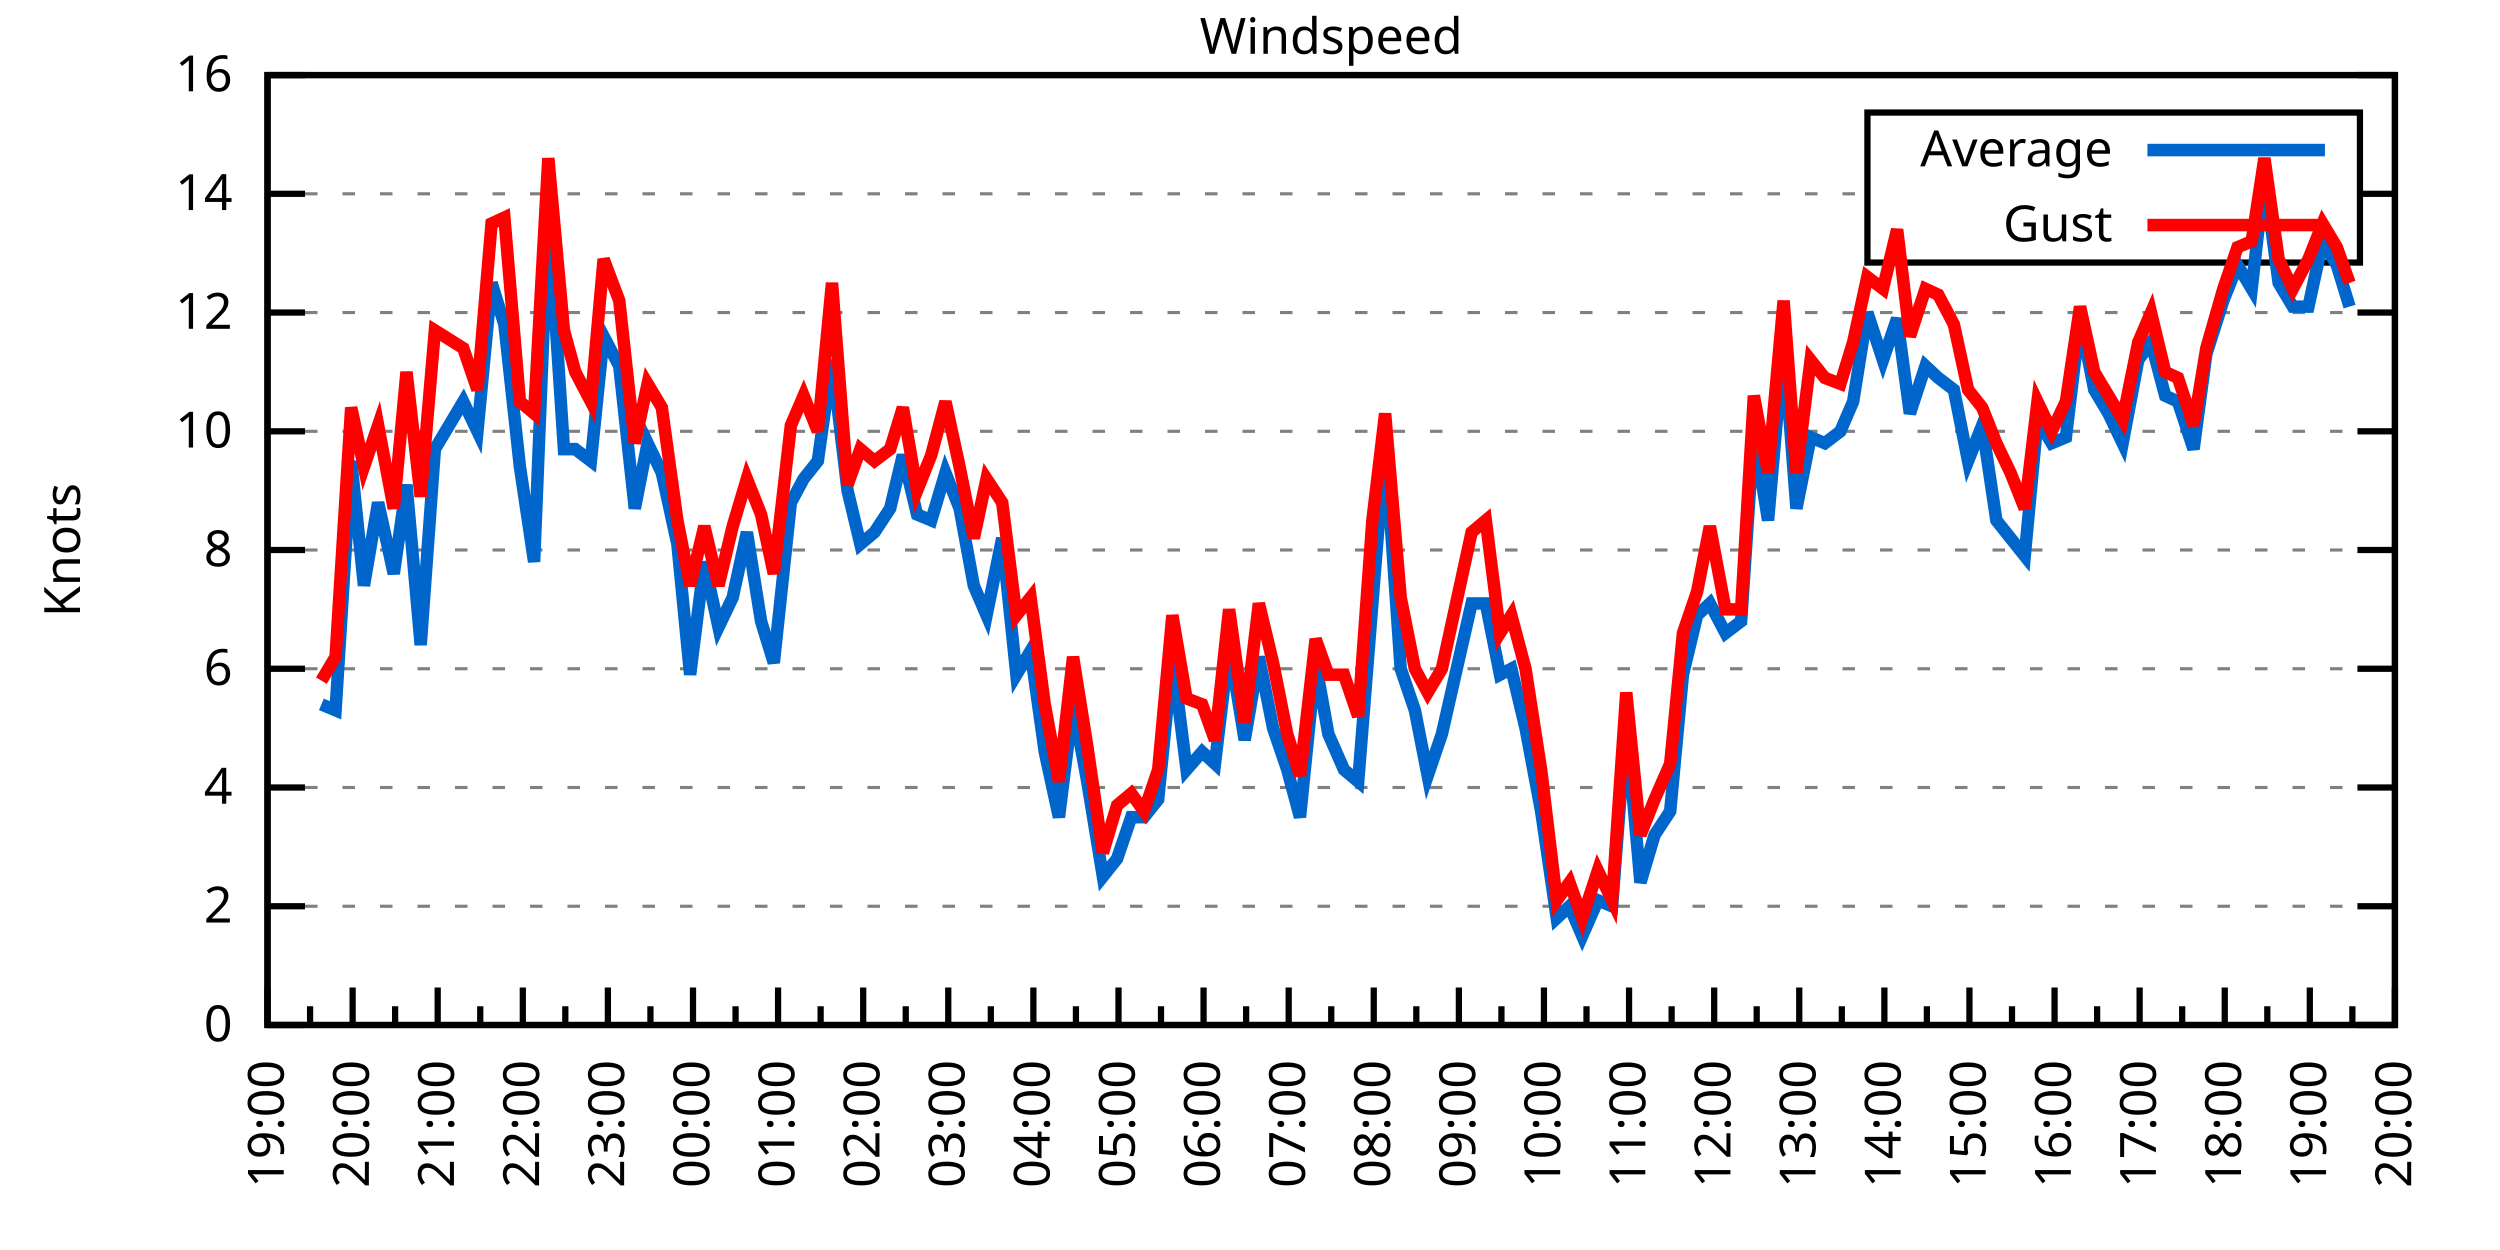
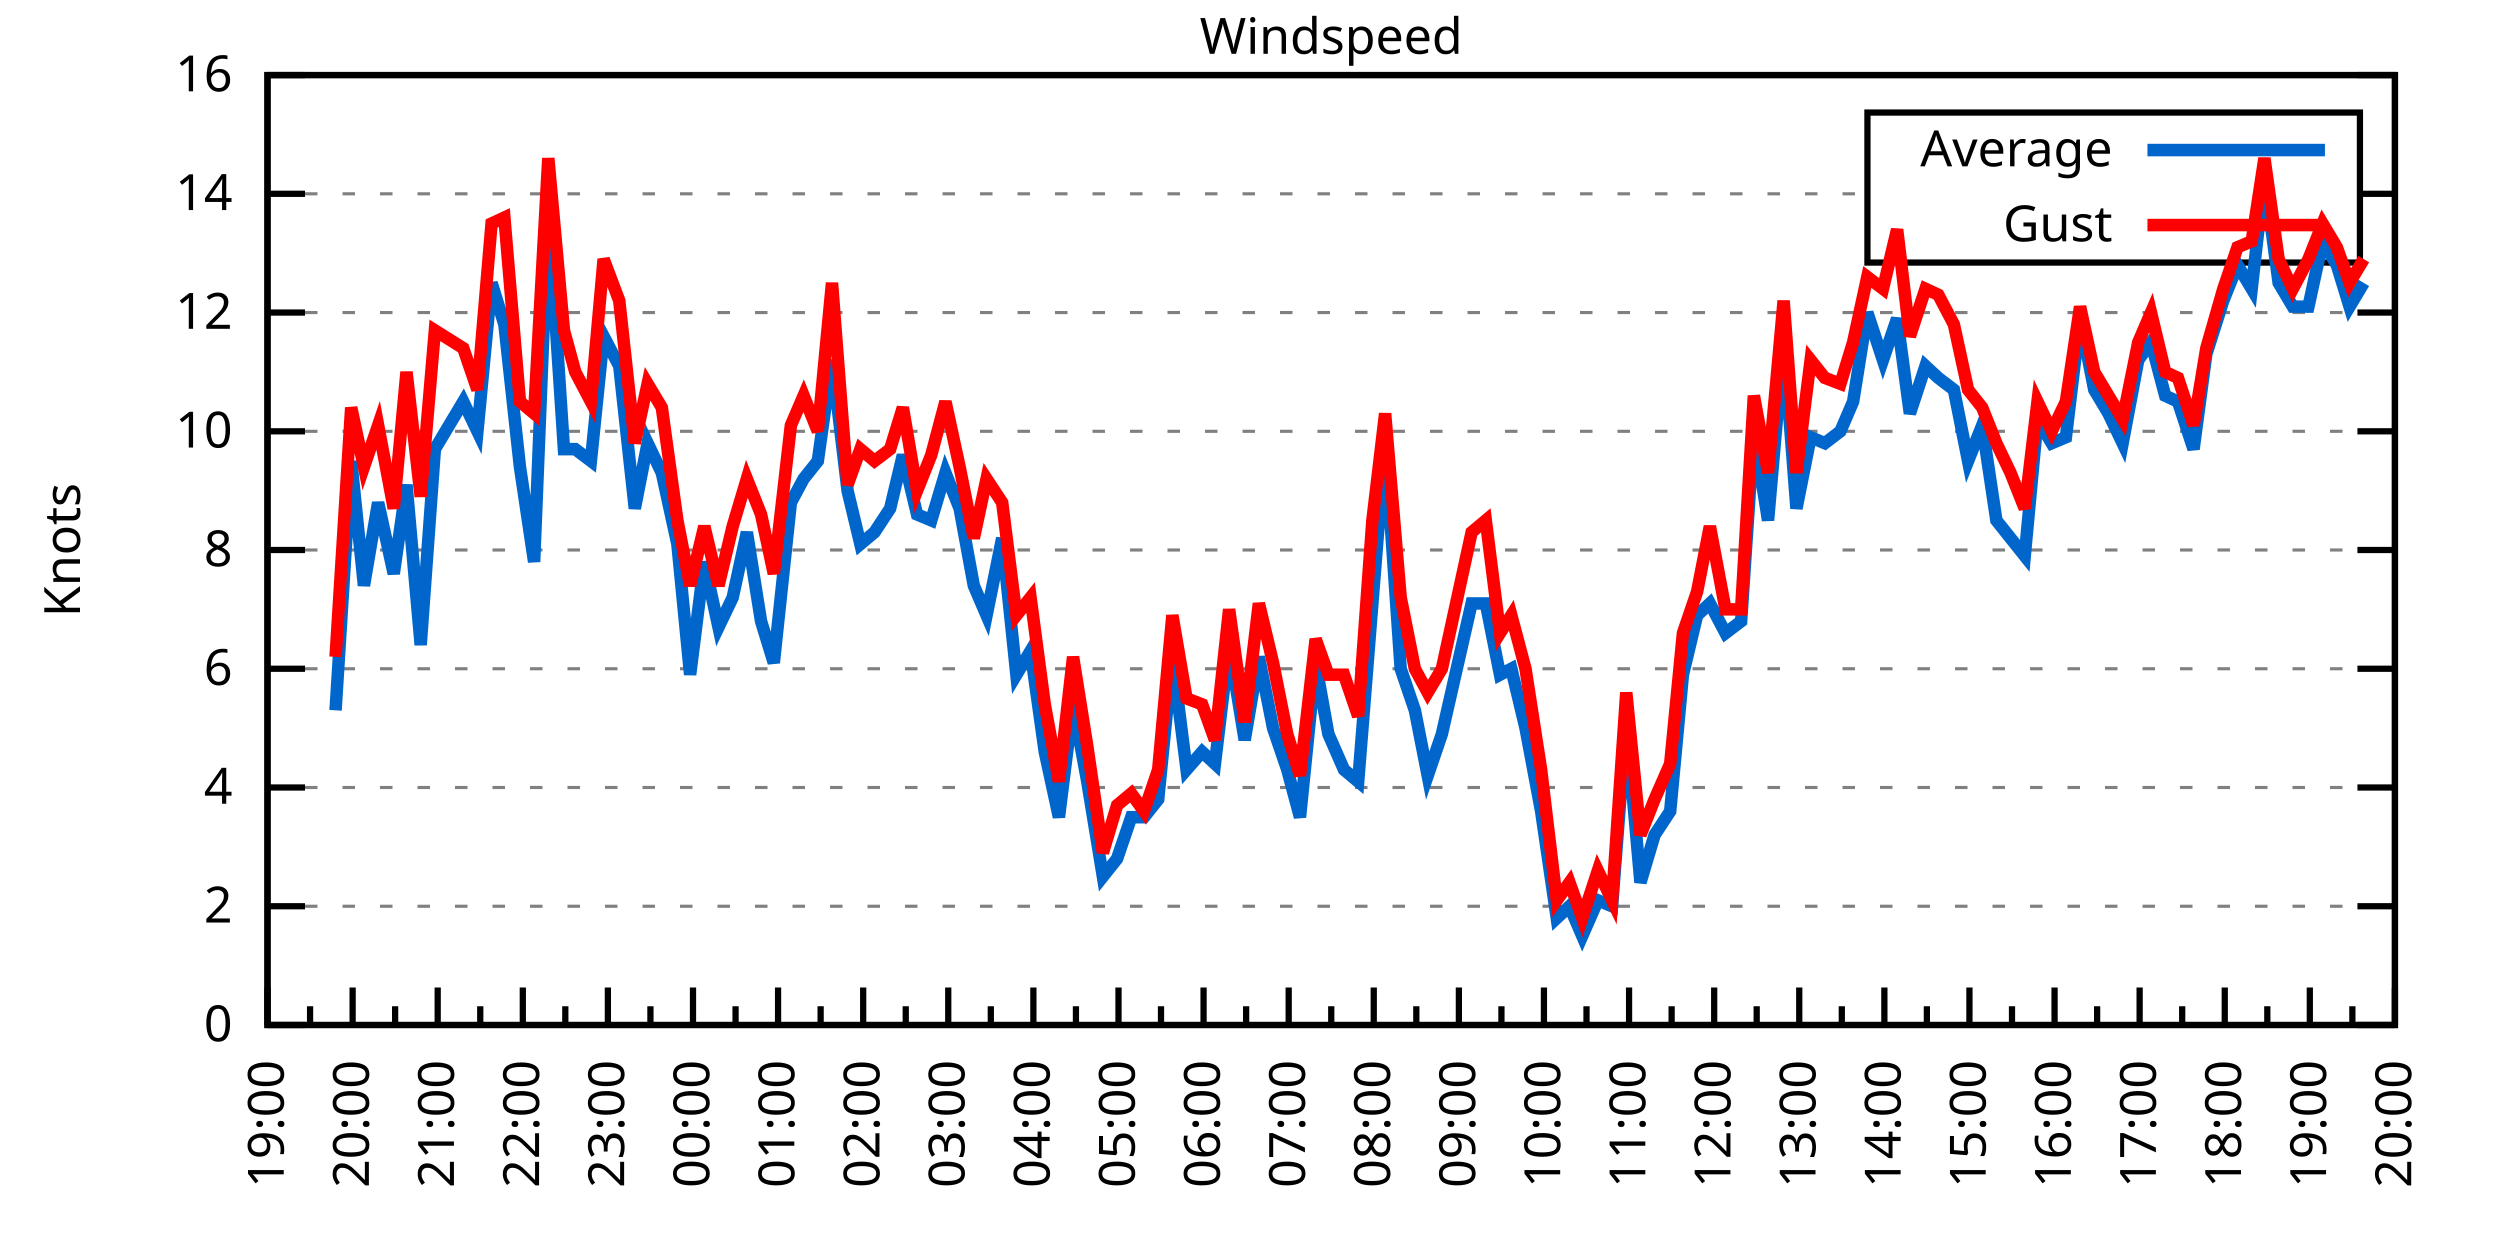
<svg xmlns="http://www.w3.org/2000/svg" xmlns:xlink="http://www.w3.org/1999/xlink" width="400" height="200" viewBox="0 0 400 200">
  <g id="gnuplot_canvas">
    <rect x="0" y="0" width="400" height="200" fill="none" />
    <defs>
      <circle id="gpDot" r="0.5" stroke-width="0.5" stroke="currentColor" />
      <path id="gpPt0" stroke-width="0.333" stroke="currentColor" d="M-1,0 h2 M0,-1 v2" />
      <path id="gpPt1" stroke-width="0.333" stroke="currentColor" d="M-1,-1 L1,1 M1,-1 L-1,1" />
      <path id="gpPt2" stroke-width="0.333" stroke="currentColor" d="M-1,0 L1,0 M0,-1 L0,1 M-1,-1 L1,1 M-1,1 L1,-1" />
      <rect id="gpPt3" stroke-width="0.333" stroke="currentColor" x="-1" y="-1" width="2" height="2" />
      <rect id="gpPt4" stroke-width="0.333" stroke="currentColor" fill="currentColor" x="-1" y="-1" width="2" height="2" />
      <circle id="gpPt5" stroke-width="0.333" stroke="currentColor" cx="0" cy="0" r="1" />
      <use xlink:href="#gpPt5" id="gpPt6" fill="currentColor" stroke="none" />
      <path id="gpPt7" stroke-width="0.333" stroke="currentColor" d="M0,-1.33 L-1.33,0.67 L1.33,0.67 z" />
      <use xlink:href="#gpPt7" id="gpPt8" fill="currentColor" stroke="none" />
      <use xlink:href="#gpPt7" id="gpPt9" stroke="currentColor" transform="rotate(180)" />
      <use xlink:href="#gpPt9" id="gpPt10" fill="currentColor" stroke="none" />
      <use xlink:href="#gpPt3" id="gpPt11" stroke="currentColor" transform="rotate(45)" />
      <use xlink:href="#gpPt11" id="gpPt12" fill="currentColor" stroke="none" />
      <path id="gpPt13" stroke-width="0.333" stroke="currentColor" d="M0,1.330 L1.265,0.411 L0.782,-1.067 L-0.782,-1.076 L-1.265,0.411 z" />
      <use xlink:href="#gpPt13" id="gpPt14" fill="currentColor" stroke="none" />
      <filter id="textbox" filterUnits="objectBoundingBox" x="0" y="0" height="1" width="1">
        <feFlood flood-color="white" flood-opacity="1" result="bgnd" />
        <feComposite in="SourceGraphic" in2="bgnd" operator="atop" />
      </filter>
      <filter id="greybox" filterUnits="objectBoundingBox" x="0" y="0" height="1" width="1">
        <feFlood flood-color="lightgrey" flood-opacity="1" result="grey" />
        <feComposite in="SourceGraphic" in2="grey" operator="atop" />
      </filter>
    </defs>
    <g fill="none" color="white" stroke="currentColor" stroke-width="1.00" stroke-linecap="butt" stroke-linejoin="miter">
</g>
    <g fill="none" color="black" stroke="currentColor" stroke-width="1.00" stroke-linecap="butt" stroke-linejoin="miter">
      <g stroke="none" shape-rendering="crispEdges">
        <polygon fill="rgb(255, 255, 255)" points="42.80,164.00 383.18,164.00 383.18,12.02 42.80,12.02 " />
      </g>
    </g>
    <g fill="none" color="black" stroke="currentColor" stroke-width="1.00" stroke-linecap="butt" stroke-linejoin="miter">
</g>
    <g fill="none" color="black" stroke="black" stroke-width="0.50" stroke-linecap="butt" stroke-linejoin="miter">
</g>
    <g fill="none" color="gray" stroke="currentColor" stroke-width="0.50" stroke-linecap="butt" stroke-linejoin="miter">
      <path stroke="gray" stroke-dasharray="2,4" class="gridline" d="M42.80,164.00 L383.19,164.00  " />
    </g>
    <g fill="none" color="gray" stroke="gray" stroke-width="1.00" stroke-linecap="butt" stroke-linejoin="miter">
</g>
    <g fill="none" color="black" stroke="currentColor" stroke-width="1.00" stroke-linecap="butt" stroke-linejoin="miter">
      <path stroke="black" d="M42.80,164.00 L48.80,164.00 M383.19,164.00 L377.19,164.00  " />
      <g transform="translate(37.20,166.60)" stroke="none" fill="black" font-family="Sans" font-size="8.00" text-anchor="end">
        <text>
          <tspan font-family="Sans"> 0</tspan>
        </text>
      </g>
    </g>
    <g fill="none" color="black" stroke="currentColor" stroke-width="1.00" stroke-linecap="butt" stroke-linejoin="miter">
</g>
    <g fill="none" color="black" stroke="black" stroke-width="0.50" stroke-linecap="butt" stroke-linejoin="miter">
</g>
    <g fill="none" color="gray" stroke="currentColor" stroke-width="0.50" stroke-linecap="butt" stroke-linejoin="miter">
      <path stroke="gray" stroke-dasharray="2,4" class="gridline" d="M42.80,145.00 L383.19,145.00  " />
    </g>
    <g fill="none" color="gray" stroke="gray" stroke-width="1.00" stroke-linecap="butt" stroke-linejoin="miter">
</g>
    <g fill="none" color="black" stroke="currentColor" stroke-width="1.00" stroke-linecap="butt" stroke-linejoin="miter">
      <path stroke="black" d="M42.80,145.00 L48.80,145.00 M383.19,145.00 L377.19,145.00  " />
      <g transform="translate(37.20,147.60)" stroke="none" fill="black" font-family="Sans" font-size="8.00" text-anchor="end">
        <text>
          <tspan font-family="Sans"> 2</tspan>
        </text>
      </g>
    </g>
    <g fill="none" color="black" stroke="currentColor" stroke-width="1.00" stroke-linecap="butt" stroke-linejoin="miter">
</g>
    <g fill="none" color="black" stroke="black" stroke-width="0.50" stroke-linecap="butt" stroke-linejoin="miter">
</g>
    <g fill="none" color="gray" stroke="currentColor" stroke-width="0.50" stroke-linecap="butt" stroke-linejoin="miter">
      <path stroke="gray" stroke-dasharray="2,4" class="gridline" d="M42.80,126.00 L383.19,126.00  " />
    </g>
    <g fill="none" color="gray" stroke="gray" stroke-width="1.00" stroke-linecap="butt" stroke-linejoin="miter">
</g>
    <g fill="none" color="black" stroke="currentColor" stroke-width="1.00" stroke-linecap="butt" stroke-linejoin="miter">
      <path stroke="black" d="M42.80,126.00 L48.80,126.00 M383.19,126.00 L377.19,126.00  " />
      <g transform="translate(37.20,128.60)" stroke="none" fill="black" font-family="Sans" font-size="8.00" text-anchor="end">
        <text>
          <tspan font-family="Sans"> 4</tspan>
        </text>
      </g>
    </g>
    <g fill="none" color="black" stroke="currentColor" stroke-width="1.00" stroke-linecap="butt" stroke-linejoin="miter">
</g>
    <g fill="none" color="black" stroke="black" stroke-width="0.50" stroke-linecap="butt" stroke-linejoin="miter">
</g>
    <g fill="none" color="gray" stroke="currentColor" stroke-width="0.50" stroke-linecap="butt" stroke-linejoin="miter">
      <path stroke="gray" stroke-dasharray="2,4" class="gridline" d="M42.80,107.00 L383.19,107.00  " />
    </g>
    <g fill="none" color="gray" stroke="gray" stroke-width="1.00" stroke-linecap="butt" stroke-linejoin="miter">
</g>
    <g fill="none" color="black" stroke="currentColor" stroke-width="1.00" stroke-linecap="butt" stroke-linejoin="miter">
      <path stroke="black" d="M42.80,107.00 L48.80,107.00 M383.19,107.00 L377.19,107.00  " />
      <g transform="translate(37.20,109.60)" stroke="none" fill="black" font-family="Sans" font-size="8.00" text-anchor="end">
        <text>
          <tspan font-family="Sans"> 6</tspan>
        </text>
      </g>
    </g>
    <g fill="none" color="black" stroke="currentColor" stroke-width="1.00" stroke-linecap="butt" stroke-linejoin="miter">
</g>
    <g fill="none" color="black" stroke="black" stroke-width="0.50" stroke-linecap="butt" stroke-linejoin="miter">
</g>
    <g fill="none" color="gray" stroke="currentColor" stroke-width="0.50" stroke-linecap="butt" stroke-linejoin="miter">
      <path stroke="gray" stroke-dasharray="2,4" class="gridline" d="M42.80,88.00 L383.19,88.00  " />
    </g>
    <g fill="none" color="gray" stroke="gray" stroke-width="1.00" stroke-linecap="butt" stroke-linejoin="miter">
</g>
    <g fill="none" color="black" stroke="currentColor" stroke-width="1.00" stroke-linecap="butt" stroke-linejoin="miter">
      <path stroke="black" d="M42.80,88.00 L48.80,88.00 M383.19,88.00 L377.19,88.00  " />
      <g transform="translate(37.20,90.60)" stroke="none" fill="black" font-family="Sans" font-size="8.00" text-anchor="end">
        <text>
          <tspan font-family="Sans"> 8</tspan>
        </text>
      </g>
    </g>
    <g fill="none" color="black" stroke="currentColor" stroke-width="1.00" stroke-linecap="butt" stroke-linejoin="miter">
</g>
    <g fill="none" color="black" stroke="black" stroke-width="0.50" stroke-linecap="butt" stroke-linejoin="miter">
</g>
    <g fill="none" color="gray" stroke="currentColor" stroke-width="0.50" stroke-linecap="butt" stroke-linejoin="miter">
      <path stroke="gray" stroke-dasharray="2,4" class="gridline" d="M42.80,69.01 L383.19,69.01  " />
    </g>
    <g fill="none" color="gray" stroke="gray" stroke-width="1.00" stroke-linecap="butt" stroke-linejoin="miter">
</g>
    <g fill="none" color="black" stroke="currentColor" stroke-width="1.00" stroke-linecap="butt" stroke-linejoin="miter">
      <path stroke="black" d="M42.80,69.01 L48.80,69.01 M383.19,69.01 L377.19,69.01  " />
      <g transform="translate(37.20,71.61)" stroke="none" fill="black" font-family="Sans" font-size="8.00" text-anchor="end">
        <text>
          <tspan font-family="Sans"> 10</tspan>
        </text>
      </g>
    </g>
    <g fill="none" color="black" stroke="currentColor" stroke-width="1.00" stroke-linecap="butt" stroke-linejoin="miter">
</g>
    <g fill="none" color="black" stroke="black" stroke-width="0.50" stroke-linecap="butt" stroke-linejoin="miter">
</g>
    <g fill="none" color="gray" stroke="currentColor" stroke-width="0.50" stroke-linecap="butt" stroke-linejoin="miter">
      <path stroke="gray" stroke-dasharray="2,4" class="gridline" d="M42.80,50.01 L383.19,50.01  " />
    </g>
    <g fill="none" color="gray" stroke="gray" stroke-width="1.00" stroke-linecap="butt" stroke-linejoin="miter">
</g>
    <g fill="none" color="black" stroke="currentColor" stroke-width="1.00" stroke-linecap="butt" stroke-linejoin="miter">
      <path stroke="black" d="M42.80,50.01 L48.80,50.01 M383.19,50.01 L377.19,50.01  " />
      <g transform="translate(37.20,52.61)" stroke="none" fill="black" font-family="Sans" font-size="8.00" text-anchor="end">
        <text>
          <tspan font-family="Sans"> 12</tspan>
        </text>
      </g>
    </g>
    <g fill="none" color="black" stroke="currentColor" stroke-width="1.00" stroke-linecap="butt" stroke-linejoin="miter">
</g>
    <g fill="none" color="black" stroke="black" stroke-width="0.50" stroke-linecap="butt" stroke-linejoin="miter">
</g>
    <g fill="none" color="gray" stroke="currentColor" stroke-width="0.50" stroke-linecap="butt" stroke-linejoin="miter">
      <path stroke="gray" stroke-dasharray="2,4" class="gridline" d="M42.80,31.01 L298.79,31.01 M377.59,31.01 L383.19,31.01  " />
    </g>
    <g fill="none" color="gray" stroke="gray" stroke-width="1.00" stroke-linecap="butt" stroke-linejoin="miter">
</g>
    <g fill="none" color="black" stroke="currentColor" stroke-width="1.00" stroke-linecap="butt" stroke-linejoin="miter">
      <path stroke="black" d="M42.80,31.01 L48.80,31.01 M383.19,31.01 L377.19,31.01  " />
      <g transform="translate(37.20,33.61)" stroke="none" fill="black" font-family="Sans" font-size="8.00" text-anchor="end">
        <text>
          <tspan font-family="Sans"> 14</tspan>
        </text>
      </g>
    </g>
    <g fill="none" color="black" stroke="currentColor" stroke-width="1.00" stroke-linecap="butt" stroke-linejoin="miter">
</g>
    <g fill="none" color="black" stroke="black" stroke-width="0.50" stroke-linecap="butt" stroke-linejoin="miter">
</g>
    <g fill="none" color="gray" stroke="currentColor" stroke-width="0.50" stroke-linecap="butt" stroke-linejoin="miter">
      <path stroke="gray" stroke-dasharray="2,4" class="gridline" d="M42.80,12.01 L383.19,12.01  " />
    </g>
    <g fill="none" color="gray" stroke="gray" stroke-width="1.00" stroke-linecap="butt" stroke-linejoin="miter">
</g>
    <g fill="none" color="black" stroke="currentColor" stroke-width="1.00" stroke-linecap="butt" stroke-linejoin="miter">
      <path stroke="black" d="M42.80,12.01 L48.80,12.01 M383.19,12.01 L377.19,12.01  " />
      <g transform="translate(37.20,14.61)" stroke="none" fill="black" font-family="Sans" font-size="8.00" text-anchor="end">
        <text>
          <tspan font-family="Sans"> 16</tspan>
        </text>
      </g>
    </g>
    <g fill="none" color="black" stroke="currentColor" stroke-width="1.00" stroke-linecap="butt" stroke-linejoin="miter">
      <path stroke="black" d="M42.80,164.00 L42.80,158.00  " />
      <g transform="translate(45.40,169.60) rotate(270)" stroke="none" fill="black" font-family="Sans" font-size="8.00" text-anchor="end">
        <text>
          <tspan font-family="Sans">19:00</tspan>
        </text>
      </g>
    </g>
    <g fill="none" color="black" stroke="currentColor" stroke-width="1.00" stroke-linecap="butt" stroke-linejoin="miter">
      <path stroke="black" d="M49.61,164.00 L49.61,161.00 M56.42,164.00 L56.42,158.00  " />
      <g transform="translate(59.02,169.60) rotate(270)" stroke="none" fill="black" font-family="Sans" font-size="8.00" text-anchor="end">
        <text>
          <tspan font-family="Sans">20:00</tspan>
        </text>
      </g>
    </g>
    <g fill="none" color="black" stroke="currentColor" stroke-width="1.00" stroke-linecap="butt" stroke-linejoin="miter">
      <path stroke="black" d="M63.22,164.00 L63.22,161.00 M70.03,164.00 L70.03,158.00  " />
      <g transform="translate(72.63,169.60) rotate(270)" stroke="none" fill="black" font-family="Sans" font-size="8.00" text-anchor="end">
        <text>
          <tspan font-family="Sans">21:00</tspan>
        </text>
      </g>
    </g>
    <g fill="none" color="black" stroke="currentColor" stroke-width="1.00" stroke-linecap="butt" stroke-linejoin="miter">
      <path stroke="black" d="M76.84,164.00 L76.84,161.00 M83.65,164.00 L83.65,158.00  " />
      <g transform="translate(86.25,169.60) rotate(270)" stroke="none" fill="black" font-family="Sans" font-size="8.00" text-anchor="end">
        <text>
          <tspan font-family="Sans">22:00</tspan>
        </text>
      </g>
    </g>
    <g fill="none" color="black" stroke="currentColor" stroke-width="1.00" stroke-linecap="butt" stroke-linejoin="miter">
      <path stroke="black" d="M90.45,164.00 L90.45,161.00 M97.26,164.00 L97.26,158.00  " />
      <g transform="translate(99.86,169.60) rotate(270)" stroke="none" fill="black" font-family="Sans" font-size="8.00" text-anchor="end">
        <text>
          <tspan font-family="Sans">23:00</tspan>
        </text>
      </g>
    </g>
    <g fill="none" color="black" stroke="currentColor" stroke-width="1.00" stroke-linecap="butt" stroke-linejoin="miter">
      <path stroke="black" d="M104.07,164.00 L104.07,161.00 M110.88,164.00 L110.88,158.00  " />
      <g transform="translate(113.48,169.60) rotate(270)" stroke="none" fill="black" font-family="Sans" font-size="8.00" text-anchor="end">
        <text>
          <tspan font-family="Sans">00:00</tspan>
        </text>
      </g>
    </g>
    <g fill="none" color="black" stroke="currentColor" stroke-width="1.00" stroke-linecap="butt" stroke-linejoin="miter">
      <path stroke="black" d="M117.69,164.00 L117.69,161.00 M124.49,164.00 L124.49,158.00  " />
      <g transform="translate(127.09,169.60) rotate(270)" stroke="none" fill="black" font-family="Sans" font-size="8.00" text-anchor="end">
        <text>
          <tspan font-family="Sans">01:00</tspan>
        </text>
      </g>
    </g>
    <g fill="none" color="black" stroke="currentColor" stroke-width="1.00" stroke-linecap="butt" stroke-linejoin="miter">
      <path stroke="black" d="M131.30,164.00 L131.30,161.00 M138.11,164.00 L138.11,158.00  " />
      <g transform="translate(140.71,169.60) rotate(270)" stroke="none" fill="black" font-family="Sans" font-size="8.00" text-anchor="end">
        <text>
          <tspan font-family="Sans">02:00</tspan>
        </text>
      </g>
    </g>
    <g fill="none" color="black" stroke="currentColor" stroke-width="1.00" stroke-linecap="butt" stroke-linejoin="miter">
      <path stroke="black" d="M144.92,164.00 L144.92,161.00 M151.72,164.00 L151.72,158.00  " />
      <g transform="translate(154.32,169.60) rotate(270)" stroke="none" fill="black" font-family="Sans" font-size="8.00" text-anchor="end">
        <text>
          <tspan font-family="Sans">03:00</tspan>
        </text>
      </g>
    </g>
    <g fill="none" color="black" stroke="currentColor" stroke-width="1.00" stroke-linecap="butt" stroke-linejoin="miter">
      <path stroke="black" d="M158.53,164.00 L158.53,161.00 M165.34,164.00 L165.34,158.00  " />
      <g transform="translate(167.94,169.60) rotate(270)" stroke="none" fill="black" font-family="Sans" font-size="8.00" text-anchor="end">
        <text>
          <tspan font-family="Sans">04:00</tspan>
        </text>
      </g>
    </g>
    <g fill="none" color="black" stroke="currentColor" stroke-width="1.00" stroke-linecap="butt" stroke-linejoin="miter">
      <path stroke="black" d="M172.15,164.00 L172.15,161.00 M178.96,164.00 L178.96,158.00  " />
      <g transform="translate(181.56,169.60) rotate(270)" stroke="none" fill="black" font-family="Sans" font-size="8.00" text-anchor="end">
        <text>
          <tspan font-family="Sans">05:00</tspan>
        </text>
      </g>
    </g>
    <g fill="none" color="black" stroke="currentColor" stroke-width="1.00" stroke-linecap="butt" stroke-linejoin="miter">
      <path stroke="black" d="M185.76,164.00 L185.76,161.00 M192.57,164.00 L192.57,158.00  " />
      <g transform="translate(195.17,169.60) rotate(270)" stroke="none" fill="black" font-family="Sans" font-size="8.00" text-anchor="end">
        <text>
          <tspan font-family="Sans">06:00</tspan>
        </text>
      </g>
    </g>
    <g fill="none" color="black" stroke="currentColor" stroke-width="1.00" stroke-linecap="butt" stroke-linejoin="miter">
      <path stroke="black" d="M199.38,164.00 L199.38,161.00 M206.19,164.00 L206.19,158.00  " />
      <g transform="translate(208.79,169.60) rotate(270)" stroke="none" fill="black" font-family="Sans" font-size="8.00" text-anchor="end">
        <text>
          <tspan font-family="Sans">07:00</tspan>
        </text>
      </g>
    </g>
    <g fill="none" color="black" stroke="currentColor" stroke-width="1.00" stroke-linecap="butt" stroke-linejoin="miter">
      <path stroke="black" d="M213.00,164.00 L213.00,161.00 M219.80,164.00 L219.80,158.00  " />
      <g transform="translate(222.40,169.60) rotate(270)" stroke="none" fill="black" font-family="Sans" font-size="8.00" text-anchor="end">
        <text>
          <tspan font-family="Sans">08:00</tspan>
        </text>
      </g>
    </g>
    <g fill="none" color="black" stroke="currentColor" stroke-width="1.00" stroke-linecap="butt" stroke-linejoin="miter">
      <path stroke="black" d="M226.61,164.00 L226.61,161.00 M233.42,164.00 L233.42,158.00  " />
      <g transform="translate(236.02,169.60) rotate(270)" stroke="none" fill="black" font-family="Sans" font-size="8.00" text-anchor="end">
        <text>
          <tspan font-family="Sans">09:00</tspan>
        </text>
      </g>
    </g>
    <g fill="none" color="black" stroke="currentColor" stroke-width="1.00" stroke-linecap="butt" stroke-linejoin="miter">
      <path stroke="black" d="M240.23,164.00 L240.23,161.00 M247.03,164.00 L247.03,158.00  " />
      <g transform="translate(249.63,169.60) rotate(270)" stroke="none" fill="black" font-family="Sans" font-size="8.00" text-anchor="end">
        <text>
          <tspan font-family="Sans">10:00</tspan>
        </text>
      </g>
    </g>
    <g fill="none" color="black" stroke="currentColor" stroke-width="1.00" stroke-linecap="butt" stroke-linejoin="miter">
      <path stroke="black" d="M253.84,164.00 L253.84,161.00 M260.65,164.00 L260.65,158.00  " />
      <g transform="translate(263.25,169.60) rotate(270)" stroke="none" fill="black" font-family="Sans" font-size="8.00" text-anchor="end">
        <text>
          <tspan font-family="Sans">11:00</tspan>
        </text>
      </g>
    </g>
    <g fill="none" color="black" stroke="currentColor" stroke-width="1.00" stroke-linecap="butt" stroke-linejoin="miter">
      <path stroke="black" d="M267.46,164.00 L267.46,161.00 M274.27,164.00 L274.27,158.00  " />
      <g transform="translate(276.87,169.60) rotate(270)" stroke="none" fill="black" font-family="Sans" font-size="8.00" text-anchor="end">
        <text>
          <tspan font-family="Sans">12:00</tspan>
        </text>
      </g>
    </g>
    <g fill="none" color="black" stroke="currentColor" stroke-width="1.00" stroke-linecap="butt" stroke-linejoin="miter">
      <path stroke="black" d="M281.07,164.00 L281.07,161.00 M287.88,164.00 L287.88,158.00  " />
      <g transform="translate(290.48,169.60) rotate(270)" stroke="none" fill="black" font-family="Sans" font-size="8.00" text-anchor="end">
        <text>
          <tspan font-family="Sans">13:00</tspan>
        </text>
      </g>
    </g>
    <g fill="none" color="black" stroke="currentColor" stroke-width="1.00" stroke-linecap="butt" stroke-linejoin="miter">
      <path stroke="black" d="M294.69,164.00 L294.69,161.00 M301.50,164.00 L301.50,158.00  " />
      <g transform="translate(304.10,169.60) rotate(270)" stroke="none" fill="black" font-family="Sans" font-size="8.00" text-anchor="end">
        <text>
          <tspan font-family="Sans">14:00</tspan>
        </text>
      </g>
    </g>
    <g fill="none" color="black" stroke="currentColor" stroke-width="1.00" stroke-linecap="butt" stroke-linejoin="miter">
      <path stroke="black" d="M308.30,164.00 L308.30,161.00 M315.11,164.00 L315.11,158.00  " />
      <g transform="translate(317.71,169.60) rotate(270)" stroke="none" fill="black" font-family="Sans" font-size="8.00" text-anchor="end">
        <text>
          <tspan font-family="Sans">15:00</tspan>
        </text>
      </g>
    </g>
    <g fill="none" color="black" stroke="currentColor" stroke-width="1.00" stroke-linecap="butt" stroke-linejoin="miter">
      <path stroke="black" d="M321.92,164.00 L321.92,161.00 M328.73,164.00 L328.73,158.00  " />
      <g transform="translate(331.33,169.60) rotate(270)" stroke="none" fill="black" font-family="Sans" font-size="8.00" text-anchor="end">
        <text>
          <tspan font-family="Sans">16:00</tspan>
        </text>
      </g>
    </g>
    <g fill="none" color="black" stroke="currentColor" stroke-width="1.00" stroke-linecap="butt" stroke-linejoin="miter">
      <path stroke="black" d="M335.54,164.00 L335.54,161.00 M342.34,164.00 L342.34,158.00  " />
      <g transform="translate(344.94,169.60) rotate(270)" stroke="none" fill="black" font-family="Sans" font-size="8.00" text-anchor="end">
        <text>
          <tspan font-family="Sans">17:00</tspan>
        </text>
      </g>
    </g>
    <g fill="none" color="black" stroke="currentColor" stroke-width="1.00" stroke-linecap="butt" stroke-linejoin="miter">
      <path stroke="black" d="M349.15,164.00 L349.15,161.00 M355.96,164.00 L355.96,158.00  " />
      <g transform="translate(358.56,169.60) rotate(270)" stroke="none" fill="black" font-family="Sans" font-size="8.00" text-anchor="end">
        <text>
          <tspan font-family="Sans">18:00</tspan>
        </text>
      </g>
    </g>
    <g fill="none" color="black" stroke="currentColor" stroke-width="1.00" stroke-linecap="butt" stroke-linejoin="miter">
      <path stroke="black" d="M362.77,164.00 L362.77,161.00 M369.57,164.00 L369.57,158.00  " />
      <g transform="translate(372.17,169.60) rotate(270)" stroke="none" fill="black" font-family="Sans" font-size="8.00" text-anchor="end">
        <text>
          <tspan font-family="Sans">19:00</tspan>
        </text>
      </g>
    </g>
    <g fill="none" color="black" stroke="currentColor" stroke-width="1.00" stroke-linecap="butt" stroke-linejoin="miter">
      <path stroke="black" d="M376.38,164.00 L376.38,161.00 M383.19,164.00 L383.19,158.00  " />
      <g transform="translate(385.79,169.60) rotate(270)" stroke="none" fill="black" font-family="Sans" font-size="8.00" text-anchor="end">
        <text>
          <tspan font-family="Sans">20:00</tspan>
        </text>
      </g>
    </g>
    <g fill="none" color="black" stroke="currentColor" stroke-width="1.00" stroke-linecap="butt" stroke-linejoin="miter">
</g>
    <g fill="none" color="black" stroke="currentColor" stroke-width="1.00" stroke-linecap="butt" stroke-linejoin="miter">
      <path stroke="black" d="M42.80,12.01 L42.80,164.00 L383.19,164.00 L383.19,12.01 L42.80,12.01 Z  " />
    </g>
    <g fill="none" color="black" stroke="currentColor" stroke-width="1.00" stroke-linecap="butt" stroke-linejoin="miter">
      <g transform="translate(12.80,88.01) rotate(270)" stroke="none" fill="black" font-family="Sans" font-size="8.00" text-anchor="middle">
        <text>
          <tspan font-family="Sans">Knots</tspan>
        </text>
      </g>
    </g>
    <g fill="none" color="black" stroke="currentColor" stroke-width="1.00" stroke-linecap="butt" stroke-linejoin="miter">
</g>
    <g fill="none" color="black" stroke="currentColor" stroke-width="1.00" stroke-linecap="butt" stroke-linejoin="miter">
      <path stroke="black" d="M298.79,42.01 L298.79,18.01 L377.59,18.01 L377.59,42.01 L298.79,42.01 Z  " />
    </g>
    <g id="Windspeed_plot_1">
      <g fill="none" color="white" stroke="black" stroke-width="2.00" stroke-linecap="butt" stroke-linejoin="miter">
</g>
      <g fill="none" color="black" stroke="currentColor" stroke-width="2.00" stroke-linecap="butt" stroke-linejoin="miter">
        <g transform="translate(337.99,26.61)" stroke="none" fill="black" font-family="Sans" font-size="8.00" text-anchor="end">
          <text>
            <tspan font-family="Sans">Average</tspan>
          </text>
        </g>
      </g>
      <g fill="none" color="black" stroke="currentColor" stroke-width="2.00" stroke-linecap="butt" stroke-linejoin="miter">
-         <path stroke="rgb(  0, 102, 204)" d="M343.59,24.01 L371.99,24.01 M51.42,112.70 L53.69,113.65 L56.19,73.76 L58.23,93.70 L60.50,80.41 L63.00,91.80   L65.04,77.56 L67.31,103.20 L69.58,71.86 L74.12,64.26 L76.39,69.01 L78.65,45.26 L80.70,51.91 L83.19,74.71   L85.46,89.90 L87.73,33.86 L90.23,71.86 L92.04,71.86 L94.54,73.76 L96.58,53.81 L99.08,58.56 L101.57,81.36   L103.62,70.91 L105.89,75.66 L108.38,87.06 L110.42,107.95 L112.69,89.90 L114.96,100.35 L117.23,95.60 L119.50,85.16   L121.77,99.40 L123.81,106.05 L126.54,80.41 L128.58,76.61 L130.85,73.76 L133.12,57.61 L135.61,78.51 L137.66,87.06   L139.92,85.16 L142.42,81.36 L144.46,72.81 L146.73,82.31 L149.00,83.26 L151.27,75.66 L153.54,81.36 L155.81,93.70   L157.85,98.45 L160.35,86.11 L162.62,107.95 L164.89,104.15 L167.16,120.30 L169.43,130.75 L171.69,112.70 L173.96,125.05   L176.46,140.25 L178.73,137.40 L181.00,130.75 L183.04,130.75 L185.31,127.90 L187.58,105.10 L189.85,123.15 L192.34,120.30   L194.39,122.20 L196.66,103.20 L199.15,118.40 L201.42,105.10 L203.69,116.50 L205.96,123.15 L208.00,130.75 L210.50,106.05   L212.54,117.45 L215.04,123.15 L217.31,125.05 L219.58,96.55 L221.62,70.91 L224.11,107.00 L226.38,113.65 L228.43,124.10   L230.70,117.45 L235.46,96.55 L237.73,96.55 L240.00,107.95 L241.81,107.00 L244.08,116.50 L246.58,129.80 L249.08,146.90   L251.12,145.00 L253.16,149.75 L255.66,144.05 L257.93,145.00 L260.20,115.55 L262.47,141.20 L264.73,133.60 L267.23,129.80   L269.27,107.95 L271.54,98.45 L273.58,96.55 L276.08,101.30 L278.58,99.40 L280.62,69.01 L282.89,83.26 L285.38,54.76   L287.43,81.36 L289.70,69.96 L291.97,70.91 L294.46,69.01 L296.50,64.26 L298.77,50.01 L301.27,57.61 L303.54,50.96   L305.58,66.16 L308.08,58.56 L310.12,60.46 L312.62,62.36 L314.89,73.76 L317.15,68.06 L319.42,83.26 L321.69,86.11   L323.96,88.95 L326.00,67.11 L328.27,70.91 L330.54,69.96 L332.81,50.96 L335.08,62.36 L337.35,66.16 L339.62,70.91   L342.12,57.61 L344.16,54.76 L346.43,63.31 L348.47,64.26 L350.97,71.86 L353.01,56.66 L355.73,48.11 L358.00,42.41   L360.27,46.21 L362.31,28.16 L364.58,45.26 L366.85,49.06 L369.35,49.06 L371.62,38.61 L373.89,42.41 L375.93,49.06    " />
+         <path stroke="rgb(  0, 102, 204)" d="M343.59,24.01 L371.99,24.01 M53.69,113.65 L56.19,73.76 L58.23,93.70 L60.50,80.41 L63.00,91.80 L65.04,77.56   L67.31,103.20 L69.58,71.86 L74.12,64.26 L76.39,69.01 L78.65,45.26 L80.70,51.91 L83.19,74.71 L85.46,89.90   L87.73,33.86 L90.23,71.86 L92.04,71.86 L94.54,73.76 L96.58,53.81 L99.08,58.56 L101.57,81.36 L103.62,70.91   L105.89,75.66 L108.38,87.06 L110.42,107.95 L112.69,89.90 L114.96,100.35 L117.23,95.60 L119.50,85.16 L121.77,99.40   L123.81,106.05 L126.54,80.41 L128.58,76.61 L130.85,73.76 L133.12,57.61 L135.61,78.51 L137.66,87.06 L139.92,85.16   L142.42,81.36 L144.46,72.81 L146.73,82.31 L149.00,83.26 L151.27,75.66 L153.54,81.36 L155.81,93.70 L157.85,98.45   L160.35,86.11 L162.62,107.95 L164.89,104.15 L167.16,120.30 L169.43,130.75 L171.69,112.70 L173.96,125.05 L176.46,140.25   L178.73,137.40 L181.00,130.75 L183.04,130.75 L185.31,127.90 L187.58,105.10 L189.85,123.15 L192.34,120.30 L194.39,122.20   L196.66,103.20 L199.15,118.40 L201.42,105.10 L203.69,116.50 L205.96,123.15 L208.00,130.75 L210.50,106.05 L212.54,117.45   L215.04,123.15 L217.31,125.05 L219.58,96.55 L221.62,70.91 L224.11,107.00 L226.38,113.65 L228.43,124.10 L230.70,117.45   L235.46,96.55 L237.73,96.55 L240.00,107.95 L241.81,107.00 L244.08,116.50 L246.58,129.80 L249.08,146.90 L251.12,145.00   L253.16,149.75 L255.66,144.05 L257.93,145.00 L260.20,115.55 L262.47,141.20 L264.73,133.60 L267.23,129.80 L269.27,107.95   L271.54,98.45 L273.58,96.55 L276.08,101.30 L278.58,99.40 L280.62,69.01 L282.89,83.26 L285.38,54.76 L287.43,81.36   L289.70,69.96 L291.97,70.91 L294.46,69.01 L296.50,64.26 L298.77,50.01 L301.27,57.61 L303.54,50.96 L305.58,66.16   L308.08,58.56 L310.12,60.46 L312.62,62.36 L314.89,73.76 L317.15,68.06 L319.42,83.26 L321.69,86.11 L323.96,88.95   L326.00,67.11 L328.27,70.91 L330.54,69.96 L332.81,50.96 L335.08,62.36 L337.35,66.16 L339.62,70.91 L342.12,57.61   L344.16,54.76 L346.43,63.31 L348.47,64.26 L350.97,71.86 L353.01,56.66 L355.73,48.11 L358.00,42.41 L360.27,46.21   L362.31,28.16 L364.58,45.26 L366.85,49.06 L369.35,49.06 L371.62,38.61 L373.89,42.41 L375.93,49.06 L378.20,45.26    " />
      </g>
    </g>
    <g id="Windspeed_plot_2">
      <g fill="none" color="black" stroke="currentColor" stroke-width="2.00" stroke-linecap="butt" stroke-linejoin="miter">
        <g transform="translate(337.99,38.61)" stroke="none" fill="black" font-family="Sans" font-size="8.00" text-anchor="end">
          <text>
            <tspan font-family="Sans">Gust</tspan>
          </text>
        </g>
      </g>
      <g fill="none" color="black" stroke="currentColor" stroke-width="2.00" stroke-linecap="butt" stroke-linejoin="miter">
-         <path stroke="rgb(255,   0,   0)" d="M343.59,36.01 L371.99,36.01 M51.42,108.90 L53.69,105.10 L56.19,65.21 L58.23,74.71 L60.50,68.06 L63.00,81.36   L65.04,59.51 L67.31,79.46 L69.58,52.86 L74.12,55.71 L76.39,62.36 L78.65,35.76 L80.70,34.81 L83.19,64.26   L85.46,66.16 L87.73,25.31 L90.23,52.86 L92.04,59.51 L94.54,64.26 L96.58,41.46 L99.08,48.11 L101.57,70.91   L103.62,61.41 L105.89,65.21 L108.38,83.26 L110.42,93.70 L112.69,84.21 L114.96,93.70 L117.23,84.21 L119.50,76.61   L121.77,82.31 L123.81,91.80 L126.54,68.06 L128.58,63.31 L130.85,69.01 L133.12,45.26 L135.61,77.56 L137.66,71.86   L139.92,73.76 L142.42,71.86 L144.46,65.21 L146.73,78.51 L149.00,72.81 L151.27,64.26 L153.54,74.71 L155.81,86.11   L157.85,76.61 L160.35,80.41 L162.62,98.45 L164.89,95.60 L167.16,112.70 L169.43,125.05 L171.69,105.10 L173.96,119.35   L176.46,136.45 L178.73,128.85 L181.00,126.95 L183.04,129.80 L185.31,123.15 L187.58,98.45 L189.85,111.75 L192.34,112.70   L194.39,118.40 L196.66,97.50 L199.15,115.55 L201.42,96.55 L203.69,106.05 L205.96,117.45 L208.00,124.10 L210.50,102.25   L212.54,107.95 L215.04,107.95 L217.31,114.60 L219.58,83.26 L221.62,66.16 L224.11,95.60 L226.38,107.00 L228.43,110.80   L230.70,107.00 L235.46,85.16 L237.73,83.26 L240.00,101.30 L241.81,98.45 L244.08,107.00 L246.58,123.15 L249.08,144.05   L251.12,141.20 L253.16,146.90 L255.66,139.30 L257.93,144.05 L260.20,110.80 L262.47,133.60 L264.73,127.90 L267.23,122.20   L269.27,101.30 L271.54,94.65 L273.58,84.21 L276.08,97.50 L278.58,97.50 L280.62,63.31 L282.89,75.66 L285.38,48.11   L287.43,75.66 L289.70,57.61 L291.97,60.46 L294.46,61.41 L296.50,54.76 L298.77,44.31 L301.27,46.21 L303.54,36.71   L305.58,53.81 L308.08,46.21 L310.12,47.16 L312.62,51.91 L314.89,62.36 L317.15,65.21 L319.42,70.91 L321.69,75.66   L323.96,81.36 L326.00,64.26 L328.27,69.01 L330.54,64.26 L332.81,49.06 L335.08,59.51 L337.35,63.31 L339.62,67.11   L342.12,54.76 L344.16,50.01 L346.43,59.51 L348.47,60.46 L350.97,68.06 L353.01,55.71 L355.73,46.21 L358.00,39.56   L360.27,38.61 L362.31,25.31 L364.58,41.46 L366.85,46.21 L369.35,41.46 L371.62,35.76 L373.89,39.56 L375.93,45.26    " />
+         <path stroke="rgb(255,   0,   0)" d="M343.59,36.01 L371.99,36.01 M53.69,105.10 L56.19,65.21 L58.23,74.71 L60.50,68.06 L63.00,81.36 L65.04,59.51   L67.31,79.46 L69.58,52.86 L74.12,55.71 L76.39,62.36 L78.65,35.76 L80.70,34.81 L83.19,64.26 L85.46,66.16   L87.73,25.31 L90.23,52.86 L92.04,59.51 L94.54,64.26 L96.58,41.46 L99.08,48.11 L101.57,70.91 L103.62,61.41   L105.89,65.21 L108.38,83.26 L110.42,93.70 L112.69,84.21 L114.96,93.70 L117.23,84.21 L119.50,76.61 L121.77,82.31   L123.81,91.80 L126.54,68.06 L128.58,63.31 L130.85,69.01 L133.12,45.26 L135.61,77.56 L137.66,71.86 L139.92,73.76   L142.42,71.86 L144.46,65.21 L146.73,78.51 L149.00,72.81 L151.27,64.26 L153.54,74.71 L155.81,86.11 L157.85,76.61   L160.35,80.41 L162.62,98.45 L164.89,95.60 L167.16,112.70 L169.43,125.05 L171.69,105.10 L173.96,119.35 L176.46,136.45   L178.73,128.85 L181.00,126.95 L183.04,129.80 L185.31,123.15 L187.58,98.45 L189.85,111.75 L192.34,112.70 L194.39,118.40   L196.66,97.50 L199.15,115.55 L201.42,96.55 L203.69,106.05 L205.96,117.45 L208.00,124.10 L210.50,102.25 L212.54,107.95   L215.04,107.95 L217.31,114.60 L219.58,83.26 L221.62,66.16 L224.11,95.60 L226.38,107.00 L228.43,110.80 L230.70,107.00   L235.46,85.16 L237.73,83.26 L240.00,101.30 L241.81,98.45 L244.08,107.00 L246.58,123.15 L249.08,144.05 L251.12,141.20   L253.16,146.90 L255.66,139.30 L257.93,144.05 L260.20,110.80 L262.47,133.60 L264.73,127.90 L267.23,122.20 L269.27,101.30   L271.54,94.65 L273.58,84.21 L276.08,97.50 L278.58,97.50 L280.62,63.31 L282.89,75.66 L285.38,48.11 L287.43,75.66   L289.70,57.61 L291.97,60.46 L294.46,61.41 L296.50,54.76 L298.77,44.31 L301.27,46.21 L303.54,36.71 L305.58,53.81   L308.08,46.21 L310.12,47.16 L312.62,51.91 L314.89,62.36 L317.15,65.21 L319.42,70.91 L321.69,75.66 L323.96,81.36   L326.00,64.26 L328.27,69.01 L330.54,64.26 L332.81,49.06 L335.08,59.51 L337.35,63.31 L339.62,67.11 L342.12,54.76   L344.16,50.01 L346.43,59.51 L348.47,60.46 L350.97,68.06 L353.01,55.71 L355.73,46.21 L358.00,39.56 L360.27,38.61   L362.31,25.31 L364.58,41.46 L366.85,46.21 L369.35,41.46 L371.62,35.76 L373.89,39.56 L375.93,45.26 L378.20,41.46    " />
      </g>
    </g>
    <g fill="none" color="black" stroke="currentColor" stroke-width="2.00" stroke-linecap="butt" stroke-linejoin="miter">
</g>
    <g fill="none" color="black" stroke="black" stroke-width="1.00" stroke-linecap="butt" stroke-linejoin="miter">
</g>
    <g fill="none" color="black" stroke="currentColor" stroke-width="1.00" stroke-linecap="butt" stroke-linejoin="miter">
      <path stroke="black" d="M42.80,12.01 L42.80,164.00 L383.19,164.00 L383.19,12.01 L42.80,12.01 Z  " />
    </g>
    <g fill="none" color="black" stroke="currentColor" stroke-width="1.00" stroke-linecap="butt" stroke-linejoin="miter">
      <g transform="translate(212.99,8.61)" stroke="none" fill="black" font-family="Sans" font-size="8.00" text-anchor="middle">
        <text>
          <tspan font-family="Sans">Windspeed</tspan>
        </text>
      </g>
    </g>
    <g fill="none" color="black" stroke="currentColor" stroke-width="1.00" stroke-linecap="butt" stroke-linejoin="miter">
</g>
  </g>
</svg>
